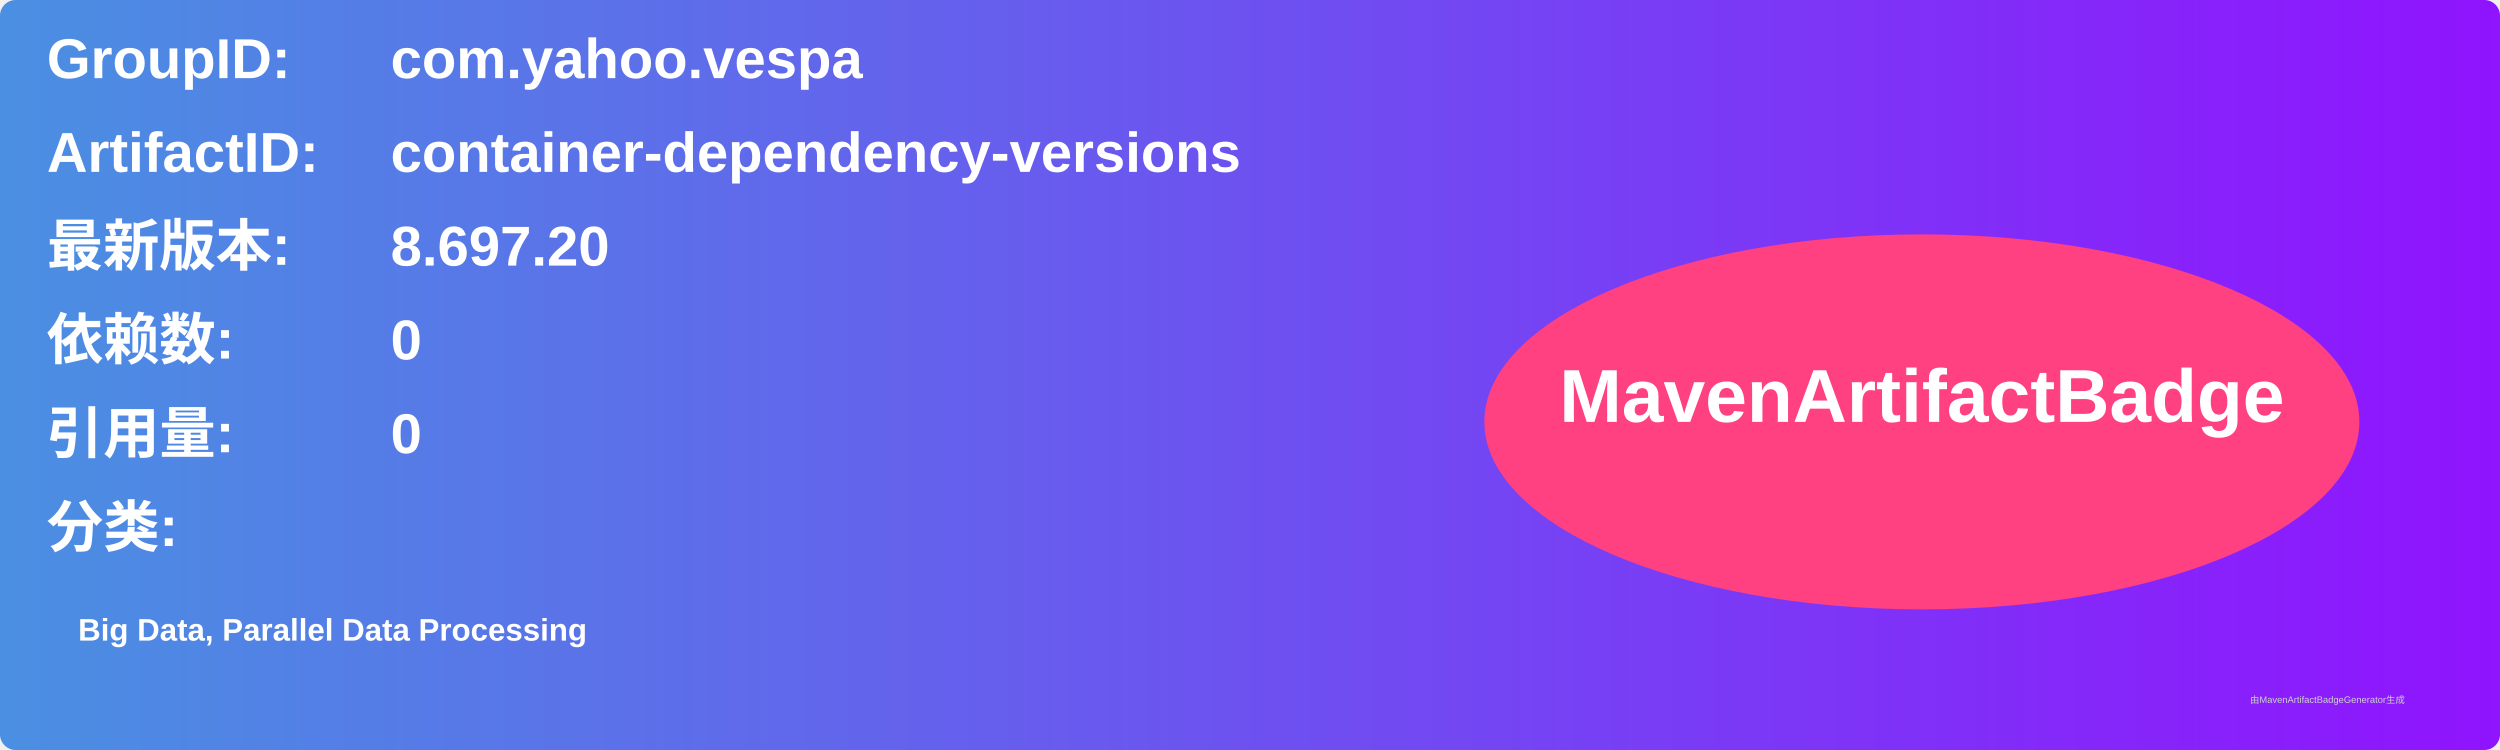
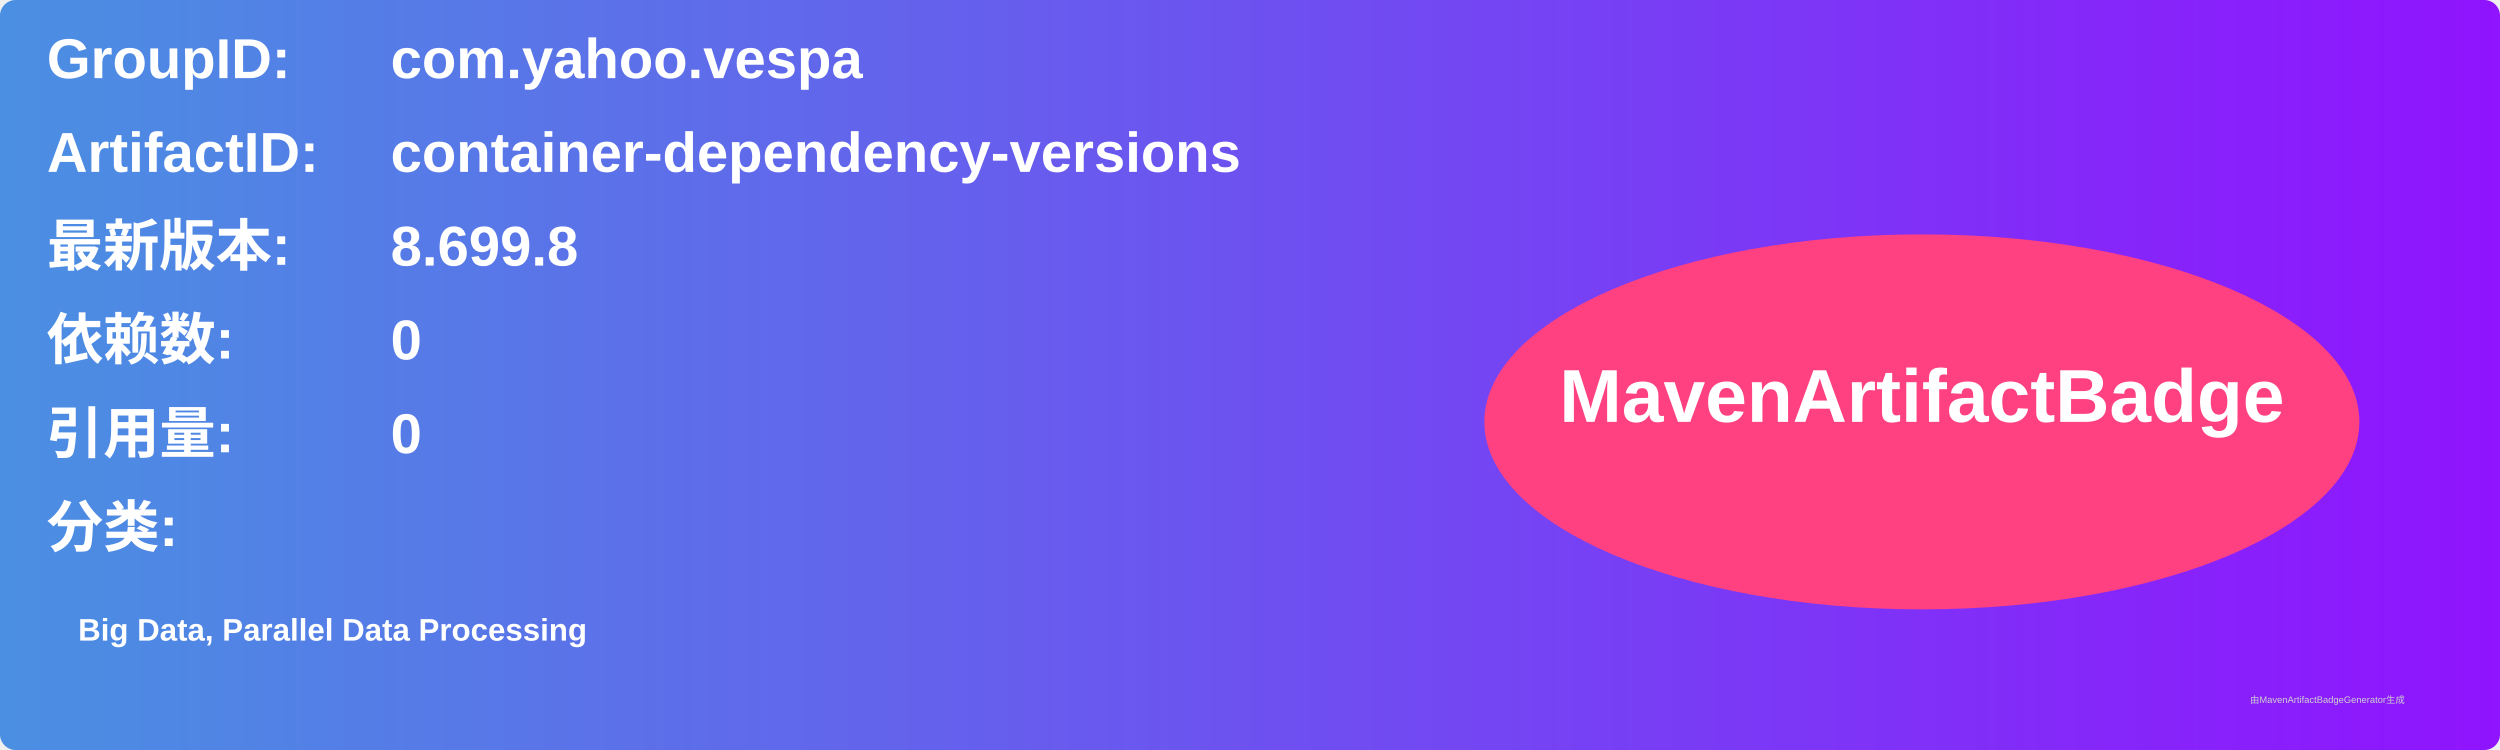
<svg xmlns="http://www.w3.org/2000/svg" width="800" height="240" viewBox="0 0 800 240">
  <linearGradient id="grad" x1="0%" y1="0%" x2="100%" y2="0%">
    <stop offset="0%" stop-color="#4a90e2" />
    <stop offset="100%" stop-color="#9013fe" />
  </linearGradient>
  <rect width="100%" height="100%" rx="5" ry="5" fill="url(#grad)" />
  <g transform="translate(15, 15)">
    <text x="0" y="10" font-family="Arial" font-size="18" fill="white" font-weight="bold" width="260">GroupID:</text>
    <text x="110" y="10" font-family="Arial" font-size="18" fill="white" font-weight="bold" width="460">com.yahoo.vespa</text>
    <text x="0" y="40" font-family="Arial" font-size="18" fill="white" font-weight="bold" width="260">ArtifactID:</text>
    <text x="110" y="40" font-family="Arial" font-size="18" fill="white" font-weight="bold" width="460">container-dependency-versions</text>
    <text x="0" y="70" font-family="Arial" font-size="18" fill="white" font-weight="bold">最新版本:</text>
    <text x="110" y="70" font-family="Arial" font-size="18" fill="white" font-weight="bold">
-       <tspan font-weight="bold">8.697.20</tspan>
+       <tspan font-weight="bold">8.699.8</tspan>
    </text>
    <text x="0" y="100" font-family="Arial" font-size="18" fill="white" font-weight="bold">依赖数: </text>
    <text x="110" y="100" font-family="Arial" font-size="18" fill="white">
      <tspan font-weight="bold">0</tspan>
    </text>
    <text x="0" y="130" font-family="Arial" font-size="18" fill="white" font-weight="bold">引用量: </text>
    <text x="110" y="130" font-family="Arial" font-size="18" fill="white">
      <tspan font-weight="bold">0</tspan>
    </text>
    <text x="0" y="160" font-family="Arial" font-size="18" fill="white" font-weight="bold">分类:</text>
    <text x="10" y="190" font-family="Arial" font-size="10" fill="white">
      <tspan font-weight="bold">Big Data, Parallel Data Processing</tspan>
    </text>
    <ellipse cx="600" cy="120" rx="140" ry="60" fill="#ff4081" />
    <text x="600" y="120" text-anchor="middle" font-family="Arial" font-size="24" fill="white" font-weight="bold">MavenArtifactBadge</text>
  </g>
  <text x="720" y="225" font-family="Arial" font-size="3" fill="#d0d0d0">由MavenArtifactBadgeGenerator生成</text>
</svg>
